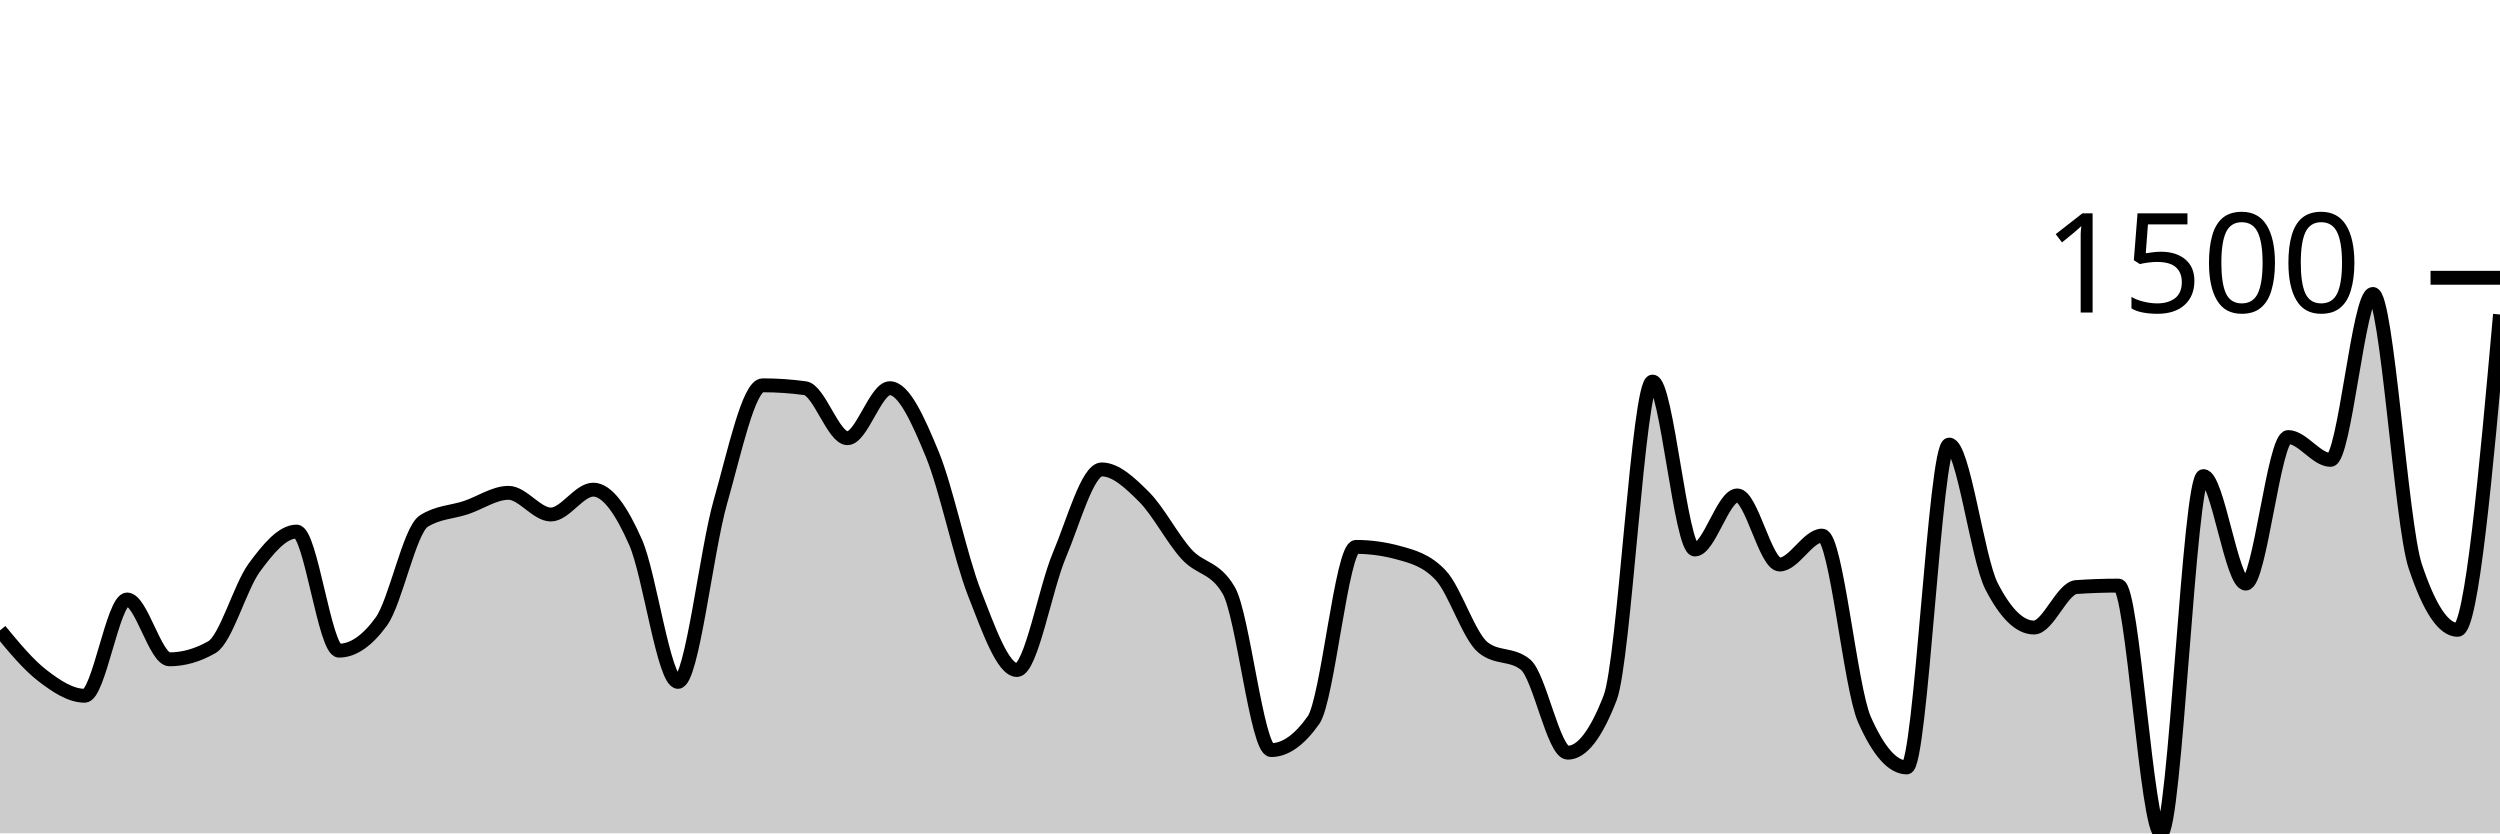
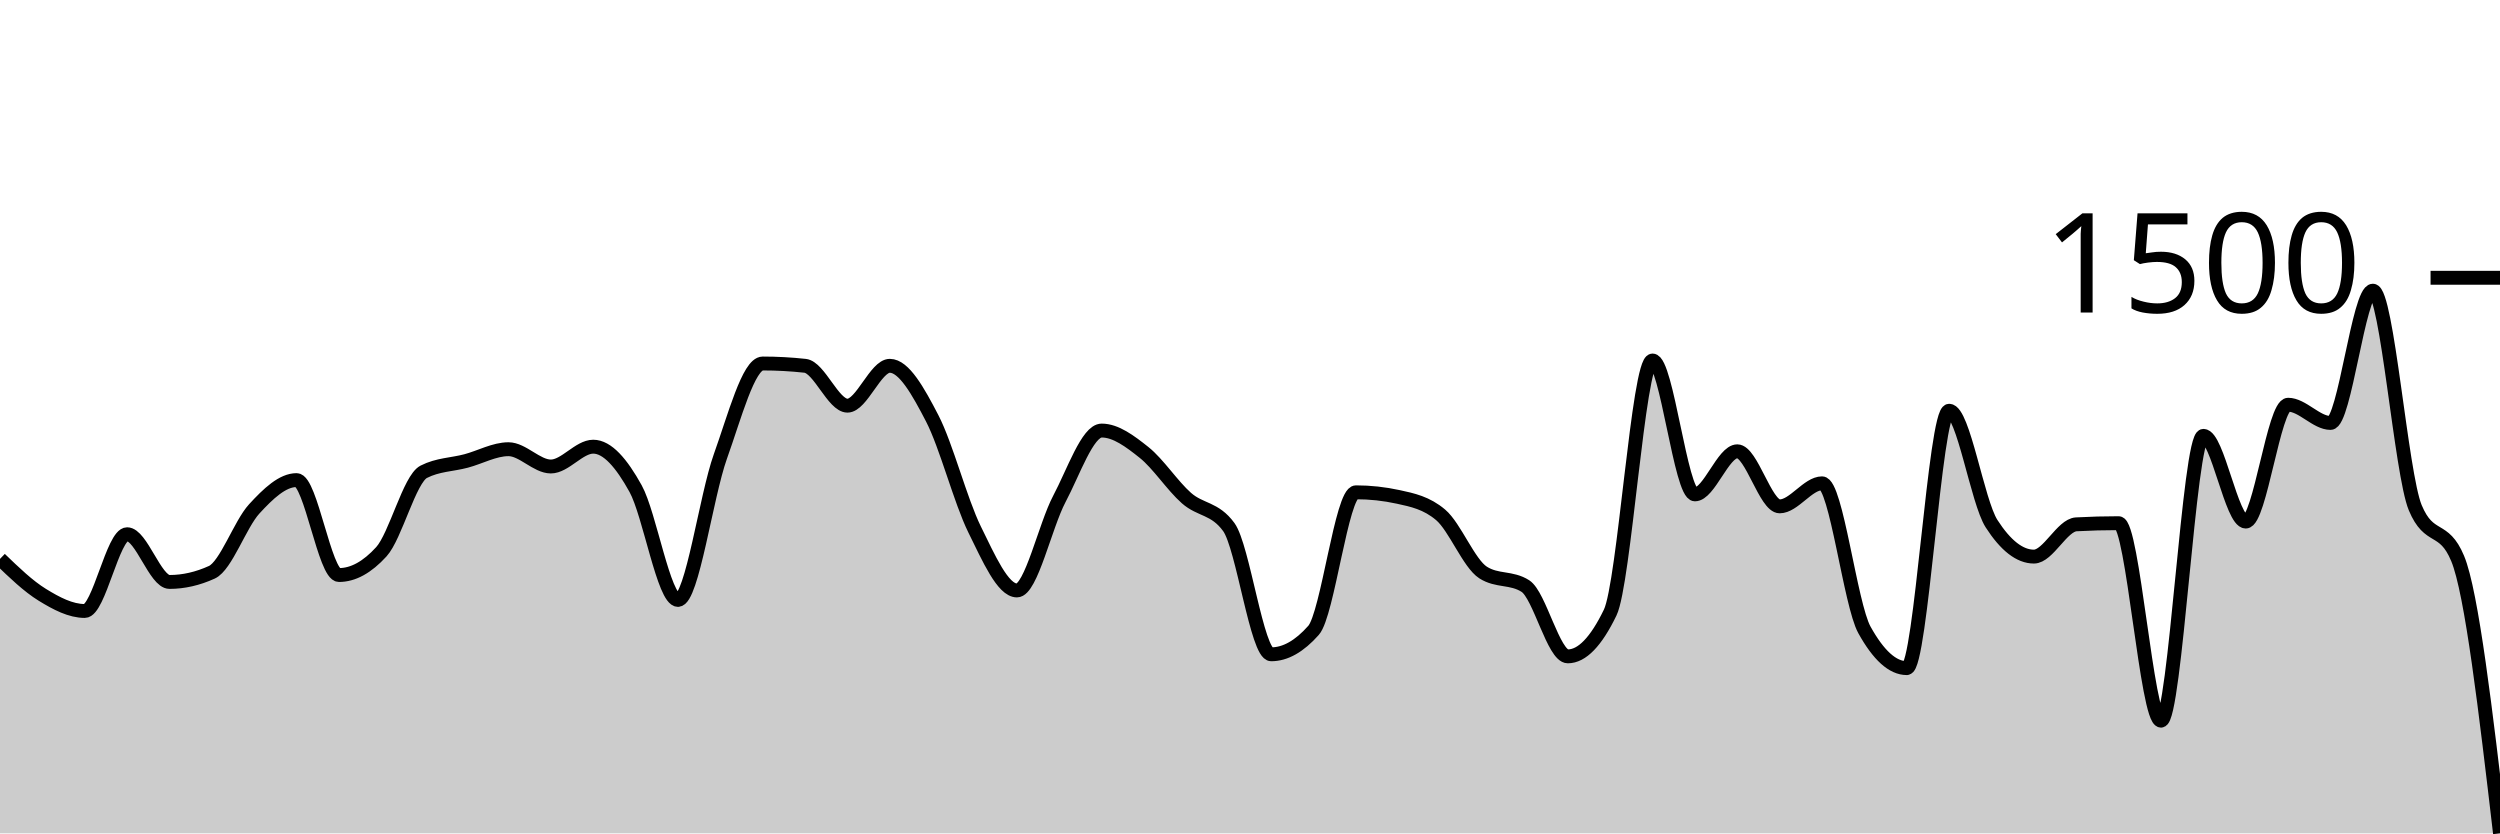
<svg xmlns="http://www.w3.org/2000/svg" viewBox="0 0 180 60">
  <g transform="translate(0,20)">
-     <path class="area" fill="rgba(0, 0, 0, 0.2)" d="M0,25.39C1.017,26.622,2.034,27.853,3.051,28.637C4.068,29.421,5.085,30.094,6.102,30.094C7.119,30.094,8.136,23.163,9.153,23.163C10.169,23.163,11.186,27.471,12.203,27.471C13.22,27.471,14.237,27.18,15.254,26.597C16.271,26.015,17.288,22.262,18.305,20.874C19.322,19.487,20.339,18.273,21.356,18.273C22.373,18.273,23.39,26.847,24.407,26.847C25.424,26.847,26.441,26.146,27.458,24.745C28.475,23.344,29.492,18.176,30.508,17.523C31.525,16.871,32.542,16.885,33.559,16.545C34.576,16.205,35.593,15.484,36.61,15.484C37.627,15.484,38.644,17.045,39.661,17.045C40.678,17.045,41.695,15.255,42.712,15.255C43.729,15.255,44.746,16.736,45.763,19.043C46.78,21.349,47.797,29.095,48.814,29.095C49.831,29.095,50.847,19.709,51.864,16.15C52.881,12.591,53.898,7.742,54.915,7.742C55.932,7.742,56.949,7.811,57.966,7.95C58.983,8.089,60,11.55,61.017,11.55C62.034,11.55,63.051,7.95,64.068,7.95C65.085,7.95,66.102,10.232,67.119,12.695C68.136,15.158,69.153,20.135,70.169,22.726C71.186,25.317,72.203,28.241,73.22,28.241C74.237,28.241,75.254,22.386,76.271,19.979C77.288,17.572,78.305,13.798,79.322,13.798C80.339,13.798,81.356,14.759,82.373,15.775C83.39,16.792,84.407,18.772,85.424,19.896C86.441,21.02,87.458,20.77,88.475,22.518C89.492,24.266,90.508,34.006,91.525,34.006C92.542,34.006,93.559,33.285,94.576,31.842C95.593,30.399,96.61,19.376,97.627,19.376C98.644,19.376,99.661,19.514,100.678,19.792C101.695,20.069,102.712,20.333,103.729,21.415C104.746,22.497,105.763,25.8,106.78,26.618C107.797,27.437,108.814,27.027,109.831,27.846C110.847,28.665,111.864,34.194,112.881,34.194C113.898,34.194,114.915,32.875,115.932,30.239C116.949,27.603,117.966,7.471,118.983,7.471C120,7.471,121.017,19.563,122.034,19.563C123.051,19.563,124.068,15.671,125.085,15.671C126.102,15.671,127.119,20.645,128.136,20.645C129.153,20.645,130.169,18.564,131.186,18.564C132.203,18.564,133.22,29.497,134.237,31.8C135.254,34.103,136.271,35.255,137.288,35.255C138.305,35.255,139.322,12.008,140.339,12.008C141.356,12.008,142.373,20.222,143.39,22.206C144.407,24.19,145.424,25.182,146.441,25.182C147.458,25.182,148.475,22.338,149.492,22.268C150.508,22.199,151.525,22.164,152.542,22.164C153.559,22.164,154.576,40,155.593,40C156.61,40,157.627,14.277,158.644,14.277C159.661,14.277,160.678,22.019,161.695,22.019C162.712,22.019,163.729,11.467,164.746,11.467C165.763,11.467,166.78,13.111,167.797,13.111C168.814,13.111,169.831,1.165,170.847,1.165C171.864,1.165,172.881,17.718,173.898,20.77C174.915,23.822,175.932,25.349,176.949,25.349C177.966,25.349,178.983,13.996,180,2.643L180,40C178.983,40,177.966,40,176.949,40C175.932,40,174.915,40,173.898,40C172.881,40,171.864,40,170.847,40C169.831,40,168.814,40,167.797,40C166.78,40,165.763,40,164.746,40C163.729,40,162.712,40,161.695,40C160.678,40,159.661,40,158.644,40C157.627,40,156.61,40,155.593,40C154.576,40,153.559,40,152.542,40C151.525,40,150.508,40,149.492,40C148.475,40,147.458,40,146.441,40C145.424,40,144.407,40,143.39,40C142.373,40,141.356,40,140.339,40C139.322,40,138.305,40,137.288,40C136.271,40,135.254,40,134.237,40C133.22,40,132.203,40,131.186,40C130.169,40,129.153,40,128.136,40C127.119,40,126.102,40,125.085,40C124.068,40,123.051,40,122.034,40C121.017,40,120,40,118.983,40C117.966,40,116.949,40,115.932,40C114.915,40,113.898,40,112.881,40C111.864,40,110.847,40,109.831,40C108.814,40,107.797,40,106.78,40C105.763,40,104.746,40,103.729,40C102.712,40,101.695,40,100.678,40C99.661,40,98.644,40,97.627,40C96.61,40,95.593,40,94.576,40C93.559,40,92.542,40,91.525,40C90.508,40,89.492,40,88.475,40C87.458,40,86.441,40,85.424,40C84.407,40,83.39,40,82.373,40C81.356,40,80.339,40,79.322,40C78.305,40,77.288,40,76.271,40C75.254,40,74.237,40,73.22,40C72.203,40,71.186,40,70.169,40C69.153,40,68.136,40,67.119,40C66.102,40,65.085,40,64.068,40C63.051,40,62.034,40,61.017,40C60,40,58.983,40,57.966,40C56.949,40,55.932,40,54.915,40C53.898,40,52.881,40,51.864,40C50.847,40,49.831,40,48.814,40C47.797,40,46.78,40,45.763,40C44.746,40,43.729,40,42.712,40C41.695,40,40.678,40,39.661,40C38.644,40,37.627,40,36.61,40C35.593,40,34.576,40,33.559,40C32.542,40,31.525,40,30.508,40C29.492,40,28.475,40,27.458,40C26.441,40,25.424,40,24.407,40C23.39,40,22.373,40,21.356,40C20.339,40,19.322,40,18.305,40C17.288,40,16.271,40,15.254,40C14.237,40,13.22,40,12.203,40C11.186,40,10.169,40,9.153,40C8.136,40,7.119,40,6.102,40C5.085,40,4.068,40,3.051,40C2.034,40,1.017,40,0,40Z" />
-     <path class="line" stroke="black" fill="none" d="M0,25.39C1.017,26.622,2.034,27.853,3.051,28.637C4.068,29.421,5.085,30.094,6.102,30.094C7.119,30.094,8.136,23.163,9.153,23.163C10.169,23.163,11.186,27.471,12.203,27.471C13.22,27.471,14.237,27.18,15.254,26.597C16.271,26.015,17.288,22.262,18.305,20.874C19.322,19.487,20.339,18.273,21.356,18.273C22.373,18.273,23.39,26.847,24.407,26.847C25.424,26.847,26.441,26.146,27.458,24.745C28.475,23.344,29.492,18.176,30.508,17.523C31.525,16.871,32.542,16.885,33.559,16.545C34.576,16.205,35.593,15.484,36.61,15.484C37.627,15.484,38.644,17.045,39.661,17.045C40.678,17.045,41.695,15.255,42.712,15.255C43.729,15.255,44.746,16.736,45.763,19.043C46.78,21.349,47.797,29.095,48.814,29.095C49.831,29.095,50.847,19.709,51.864,16.15C52.881,12.591,53.898,7.742,54.915,7.742C55.932,7.742,56.949,7.811,57.966,7.95C58.983,8.089,60,11.55,61.017,11.55C62.034,11.55,63.051,7.95,64.068,7.95C65.085,7.95,66.102,10.232,67.119,12.695C68.136,15.158,69.153,20.135,70.169,22.726C71.186,25.317,72.203,28.241,73.22,28.241C74.237,28.241,75.254,22.386,76.271,19.979C77.288,17.572,78.305,13.798,79.322,13.798C80.339,13.798,81.356,14.759,82.373,15.775C83.39,16.792,84.407,18.772,85.424,19.896C86.441,21.02,87.458,20.77,88.475,22.518C89.492,24.266,90.508,34.006,91.525,34.006C92.542,34.006,93.559,33.285,94.576,31.842C95.593,30.399,96.61,19.376,97.627,19.376C98.644,19.376,99.661,19.514,100.678,19.792C101.695,20.069,102.712,20.333,103.729,21.415C104.746,22.497,105.763,25.8,106.78,26.618C107.797,27.437,108.814,27.027,109.831,27.846C110.847,28.665,111.864,34.194,112.881,34.194C113.898,34.194,114.915,32.875,115.932,30.239C116.949,27.603,117.966,7.471,118.983,7.471C120,7.471,121.017,19.563,122.034,19.563C123.051,19.563,124.068,15.671,125.085,15.671C126.102,15.671,127.119,20.645,128.136,20.645C129.153,20.645,130.169,18.564,131.186,18.564C132.203,18.564,133.22,29.497,134.237,31.8C135.254,34.103,136.271,35.255,137.288,35.255C138.305,35.255,139.322,12.008,140.339,12.008C141.356,12.008,142.373,20.222,143.39,22.206C144.407,24.19,145.424,25.182,146.441,25.182C147.458,25.182,148.475,22.338,149.492,22.268C150.508,22.199,151.525,22.164,152.542,22.164C153.559,22.164,154.576,40,155.593,40C156.61,40,157.627,14.277,158.644,14.277C159.661,14.277,160.678,22.019,161.695,22.019C162.712,22.019,163.729,11.467,164.746,11.467C165.763,11.467,166.78,13.111,167.797,13.111C168.814,13.111,169.831,1.165,170.847,1.165C171.864,1.165,172.881,17.718,173.898,20.77C174.915,23.822,175.932,25.349,176.949,25.349C177.966,25.349,178.983,13.996,180,2.643" />
+     <path class="area" fill="rgba(0, 0, 0, 0.2)" d="M0,20.241C1.017,21.222,2.034,22.204,3.051,22.829C4.068,23.454,5.085,23.99,6.102,23.99C7.119,23.99,8.136,18.465,9.153,18.465C10.169,18.465,11.186,21.9,12.203,21.9C13.22,21.9,14.237,21.667,15.254,21.203C16.271,20.738,17.288,17.746,18.305,16.64C19.322,15.534,20.339,14.567,21.356,14.567C22.373,14.567,23.39,21.402,24.407,21.402C25.424,21.402,26.441,20.843,27.458,19.726C28.475,18.609,29.492,14.489,30.508,13.969C31.525,13.449,32.542,13.461,33.559,13.19C34.576,12.919,35.593,12.343,36.61,12.343C37.627,12.343,38.644,13.588,39.661,13.588C40.678,13.588,41.695,12.161,42.712,12.161C43.729,12.161,44.746,13.342,45.763,15.18C46.78,17.019,47.797,23.194,48.814,23.194C49.831,23.194,50.847,15.711,51.864,12.874C52.881,10.037,53.898,6.172,54.915,6.172C55.932,6.172,56.949,6.227,57.966,6.338C58.983,6.448,60,9.208,61.017,9.208C62.034,9.208,63.051,6.338,64.068,6.338C65.085,6.338,66.102,8.157,67.119,10.12C68.136,12.084,69.153,16.051,70.169,18.117C71.186,20.182,72.203,22.513,73.22,22.513C74.237,22.513,75.254,17.846,76.271,15.927C77.288,14.008,78.305,11,79.322,11C80.339,11,81.356,11.766,82.373,12.576C83.39,13.386,84.407,14.965,85.424,15.861C86.441,16.757,87.458,16.557,88.475,17.951C89.492,19.345,90.508,27.109,91.525,27.109C92.542,27.109,93.559,26.534,94.576,25.384C95.593,24.233,96.61,15.446,97.627,15.446C98.644,15.446,99.661,15.556,100.678,15.778C101.695,15.999,102.712,16.209,103.729,17.072C104.746,17.934,105.763,20.567,106.78,21.219C107.797,21.872,108.814,21.546,109.831,22.198C110.847,22.851,111.864,27.258,112.881,27.258C113.898,27.258,114.915,26.208,115.932,24.106C116.949,22.005,117.966,5.956,118.983,5.956C120,5.956,121.017,15.595,122.034,15.595C123.051,15.595,124.068,12.493,125.085,12.493C126.102,12.493,127.119,16.458,128.136,16.458C129.153,16.458,130.169,14.799,131.186,14.799C132.203,14.799,133.22,23.514,134.237,25.35C135.254,27.187,136.271,28.105,137.288,28.105C138.305,28.105,139.322,9.573,140.339,9.573C141.356,9.573,142.373,16.121,143.39,17.702C144.407,19.284,145.424,20.075,146.441,20.075C147.458,20.075,148.475,17.807,149.492,17.752C150.508,17.697,151.525,17.669,152.542,17.669C153.559,17.669,154.576,31.887,155.593,31.887C156.61,31.887,157.627,11.381,158.644,11.381C159.661,11.381,160.678,17.553,161.695,17.553C162.712,17.553,163.729,9.141,164.746,9.141C165.763,9.141,166.78,10.452,167.797,10.452C168.814,10.452,169.831,0.929,170.847,0.929C171.864,0.929,172.881,14.124,173.898,16.557C174.915,18.991,175.932,17.774,176.949,20.207C177.966,22.641,178.983,31.32,180,40L180,40C178.983,40,177.966,40,176.949,40C175.932,40,174.915,40,173.898,40C172.881,40,171.864,40,170.847,40C169.831,40,168.814,40,167.797,40C166.78,40,165.763,40,164.746,40C163.729,40,162.712,40,161.695,40C160.678,40,159.661,40,158.644,40C157.627,40,156.61,40,155.593,40C154.576,40,153.559,40,152.542,40C151.525,40,150.508,40,149.492,40C148.475,40,147.458,40,146.441,40C145.424,40,144.407,40,143.39,40C142.373,40,141.356,40,140.339,40C139.322,40,138.305,40,137.288,40C136.271,40,135.254,40,134.237,40C133.22,40,132.203,40,131.186,40C130.169,40,129.153,40,128.136,40C127.119,40,126.102,40,125.085,40C124.068,40,123.051,40,122.034,40C121.017,40,120,40,118.983,40C117.966,40,116.949,40,115.932,40C114.915,40,113.898,40,112.881,40C111.864,40,110.847,40,109.831,40C108.814,40,107.797,40,106.78,40C105.763,40,104.746,40,103.729,40C102.712,40,101.695,40,100.678,40C99.661,40,98.644,40,97.627,40C96.61,40,95.593,40,94.576,40C93.559,40,92.542,40,91.525,40C90.508,40,89.492,40,88.475,40C87.458,40,86.441,40,85.424,40C84.407,40,83.39,40,82.373,40C81.356,40,80.339,40,79.322,40C78.305,40,77.288,40,76.271,40C75.254,40,74.237,40,73.22,40C72.203,40,71.186,40,70.169,40C69.153,40,68.136,40,67.119,40C66.102,40,65.085,40,64.068,40C63.051,40,62.034,40,61.017,40C60,40,58.983,40,57.966,40C56.949,40,55.932,40,54.915,40C53.898,40,52.881,40,51.864,40C50.847,40,49.831,40,48.814,40C47.797,40,46.78,40,45.763,40C44.746,40,43.729,40,42.712,40C41.695,40,40.678,40,39.661,40C38.644,40,37.627,40,36.61,40C35.593,40,34.576,40,33.559,40C32.542,40,31.525,40,30.508,40C29.492,40,28.475,40,27.458,40C26.441,40,25.424,40,24.407,40C23.39,40,22.373,40,21.356,40C20.339,40,19.322,40,18.305,40C17.288,40,16.271,40,15.254,40C14.237,40,13.22,40,12.203,40C11.186,40,10.169,40,9.153,40C8.136,40,7.119,40,6.102,40C5.085,40,4.068,40,3.051,40C2.034,40,1.017,40,0,40Z" />
+     <path class="line" stroke="black" fill="none" d="M0,20.241C1.017,21.222,2.034,22.204,3.051,22.829C4.068,23.454,5.085,23.99,6.102,23.99C7.119,23.99,8.136,18.465,9.153,18.465C10.169,18.465,11.186,21.9,12.203,21.9C13.22,21.9,14.237,21.667,15.254,21.203C16.271,20.738,17.288,17.746,18.305,16.64C19.322,15.534,20.339,14.567,21.356,14.567C22.373,14.567,23.39,21.402,24.407,21.402C25.424,21.402,26.441,20.843,27.458,19.726C28.475,18.609,29.492,14.489,30.508,13.969C31.525,13.449,32.542,13.461,33.559,13.19C34.576,12.919,35.593,12.343,36.61,12.343C37.627,12.343,38.644,13.588,39.661,13.588C40.678,13.588,41.695,12.161,42.712,12.161C43.729,12.161,44.746,13.342,45.763,15.18C46.78,17.019,47.797,23.194,48.814,23.194C49.831,23.194,50.847,15.711,51.864,12.874C52.881,10.037,53.898,6.172,54.915,6.172C55.932,6.172,56.949,6.227,57.966,6.338C58.983,6.448,60,9.208,61.017,9.208C62.034,9.208,63.051,6.338,64.068,6.338C65.085,6.338,66.102,8.157,67.119,10.12C68.136,12.084,69.153,16.051,70.169,18.117C71.186,20.182,72.203,22.513,73.22,22.513C74.237,22.513,75.254,17.846,76.271,15.927C77.288,14.008,78.305,11,79.322,11C80.339,11,81.356,11.766,82.373,12.576C83.39,13.386,84.407,14.965,85.424,15.861C86.441,16.757,87.458,16.557,88.475,17.951C89.492,19.345,90.508,27.109,91.525,27.109C92.542,27.109,93.559,26.534,94.576,25.384C95.593,24.233,96.61,15.446,97.627,15.446C98.644,15.446,99.661,15.556,100.678,15.778C101.695,15.999,102.712,16.209,103.729,17.072C104.746,17.934,105.763,20.567,106.78,21.219C107.797,21.872,108.814,21.546,109.831,22.198C110.847,22.851,111.864,27.258,112.881,27.258C113.898,27.258,114.915,26.208,115.932,24.106C116.949,22.005,117.966,5.956,118.983,5.956C120,5.956,121.017,15.595,122.034,15.595C123.051,15.595,124.068,12.493,125.085,12.493C126.102,12.493,127.119,16.458,128.136,16.458C129.153,16.458,130.169,14.799,131.186,14.799C132.203,14.799,133.22,23.514,134.237,25.35C135.254,27.187,136.271,28.105,137.288,28.105C138.305,28.105,139.322,9.573,140.339,9.573C141.356,9.573,142.373,16.121,143.39,17.702C144.407,19.284,145.424,20.075,146.441,20.075C147.458,20.075,148.475,17.807,149.492,17.752C150.508,17.697,151.525,17.669,152.542,17.669C153.559,17.669,154.576,31.887,155.593,31.887C156.61,31.887,157.627,11.381,158.644,11.381C159.661,11.381,160.678,17.553,161.695,17.553C162.712,17.553,163.729,9.141,164.746,9.141C165.763,9.141,166.78,10.452,167.797,10.452C168.814,10.452,169.831,0.929,170.847,0.929C171.864,0.929,172.881,14.124,173.898,16.557C174.915,18.991,175.932,17.774,176.949,20.207C177.966,22.641,178.983,31.32,180,40" />
    <path class="axis-ceiling" stroke-width="1" stroke="black" fill="none" d="M175,0L180,0" />
    <text class="axis-ceiling-label" font-family="sans-serif" text-anchor="end" font-size="10px" x="170" y="2.5">1500</text>
  </g>
</svg>
